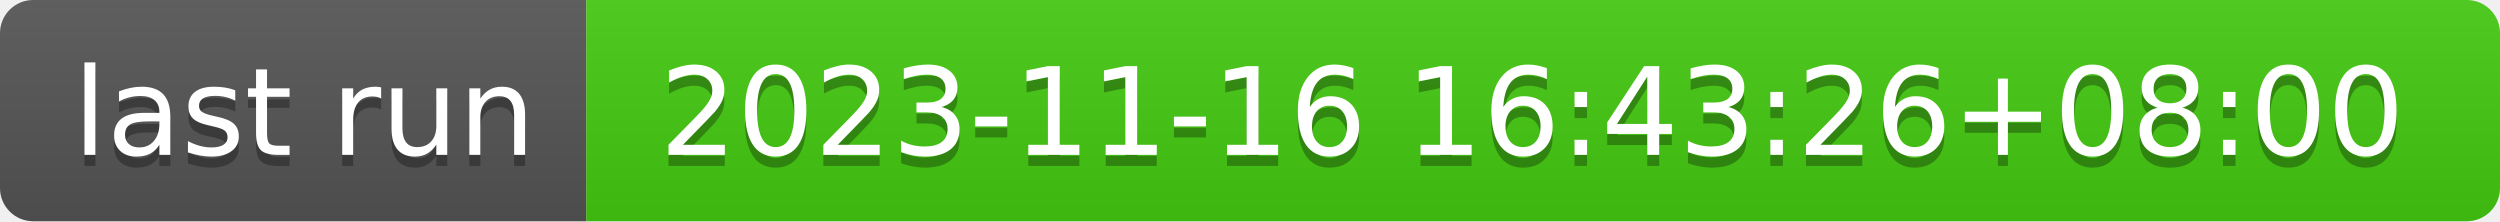
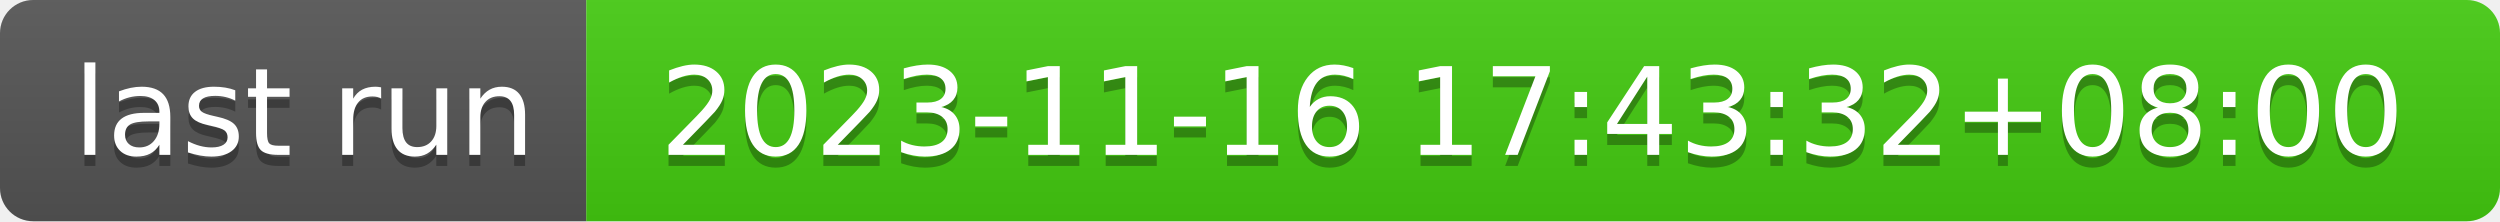
- <svg xmlns="http://www.w3.org/2000/svg" width="226" height="20" role="img" aria-label="last run: 2023-11-16 16:43:26+08:00">
+ <svg xmlns="http://www.w3.org/2000/svg" width="226" height="20" role="img" aria-label="last run: 2023-11-16 17:43:32+08:00">
  <linearGradient id="s" x2="0" y2="100%">
    <stop offset="0" stop-color="#bbb" stop-opacity=".1" />
    <stop offset="1" stop-opacity=".1" />
  </linearGradient>
  <clipPath id="r">
    <rect width="226" height="20" rx="3" fill="#fff" />
  </clipPath>
  <g clip-path="url(#r)">
    <rect width="53" height="20" fill="#555" />
    <rect x="53" width="173" height="20" fill="#4c1" />
    <rect width="226" height="20" fill="url(#s)" />
  </g>
  <g fill="#fff" text-anchor="middle" font-family="Verdana,Geneva,DejaVu Sans,sans-serif" text-rendering="geometricPrecision" font-size="110">
    <text aria-hidden="true" x="275" y="150" fill="#010101" fill-opacity=".3" transform="scale(.1)" textLength="430">last run</text>
    <text x="275" y="140" transform="scale(.1)" fill="#fff" textLength="430">last run</text>
-     <text aria-hidden="true" x="1385" y="150" fill="#010101" fill-opacity=".3" transform="scale(.1)" textLength="1630">2023-11-16 16:43:26+08:00</text>
-     <text x="1385" y="140" transform="scale(.1)" fill="#fff" textLength="1630">2023-11-16 16:43:26+08:00</text>
+     <text aria-hidden="true" x="1385" y="150" fill="#010101" fill-opacity=".3" transform="scale(.1)" textLength="1630">2023-11-16 17:43:32+08:00</text>
+     <text x="1385" y="140" transform="scale(.1)" fill="#fff" textLength="1630">2023-11-16 17:43:32+08:00</text>
  </g>
</svg>
